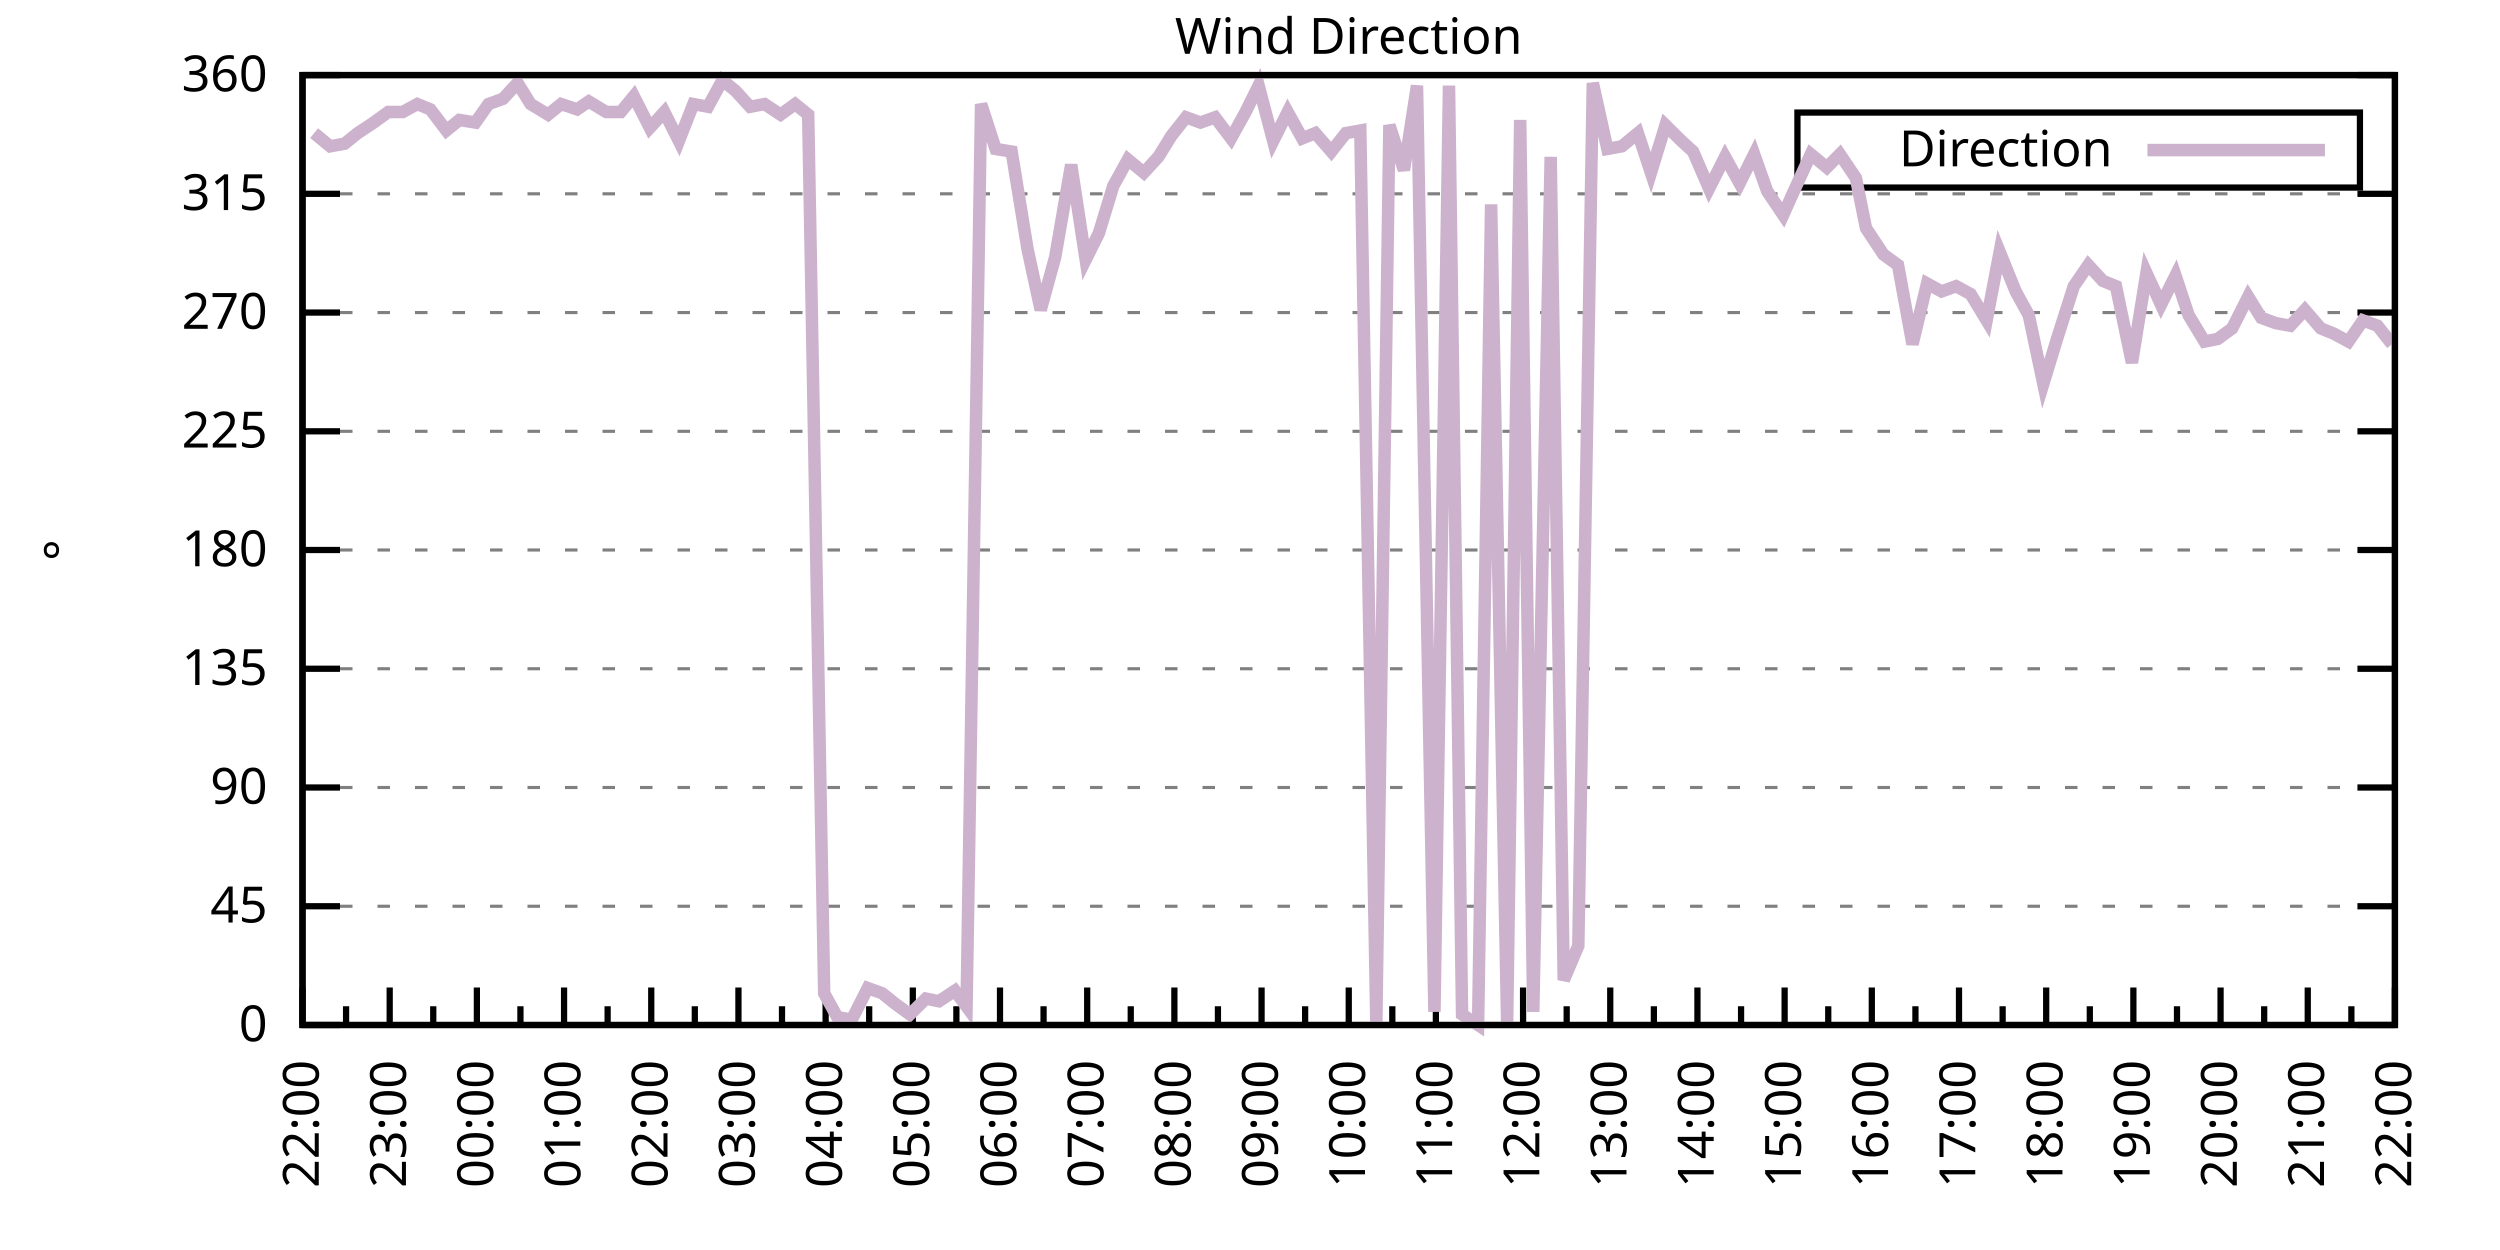
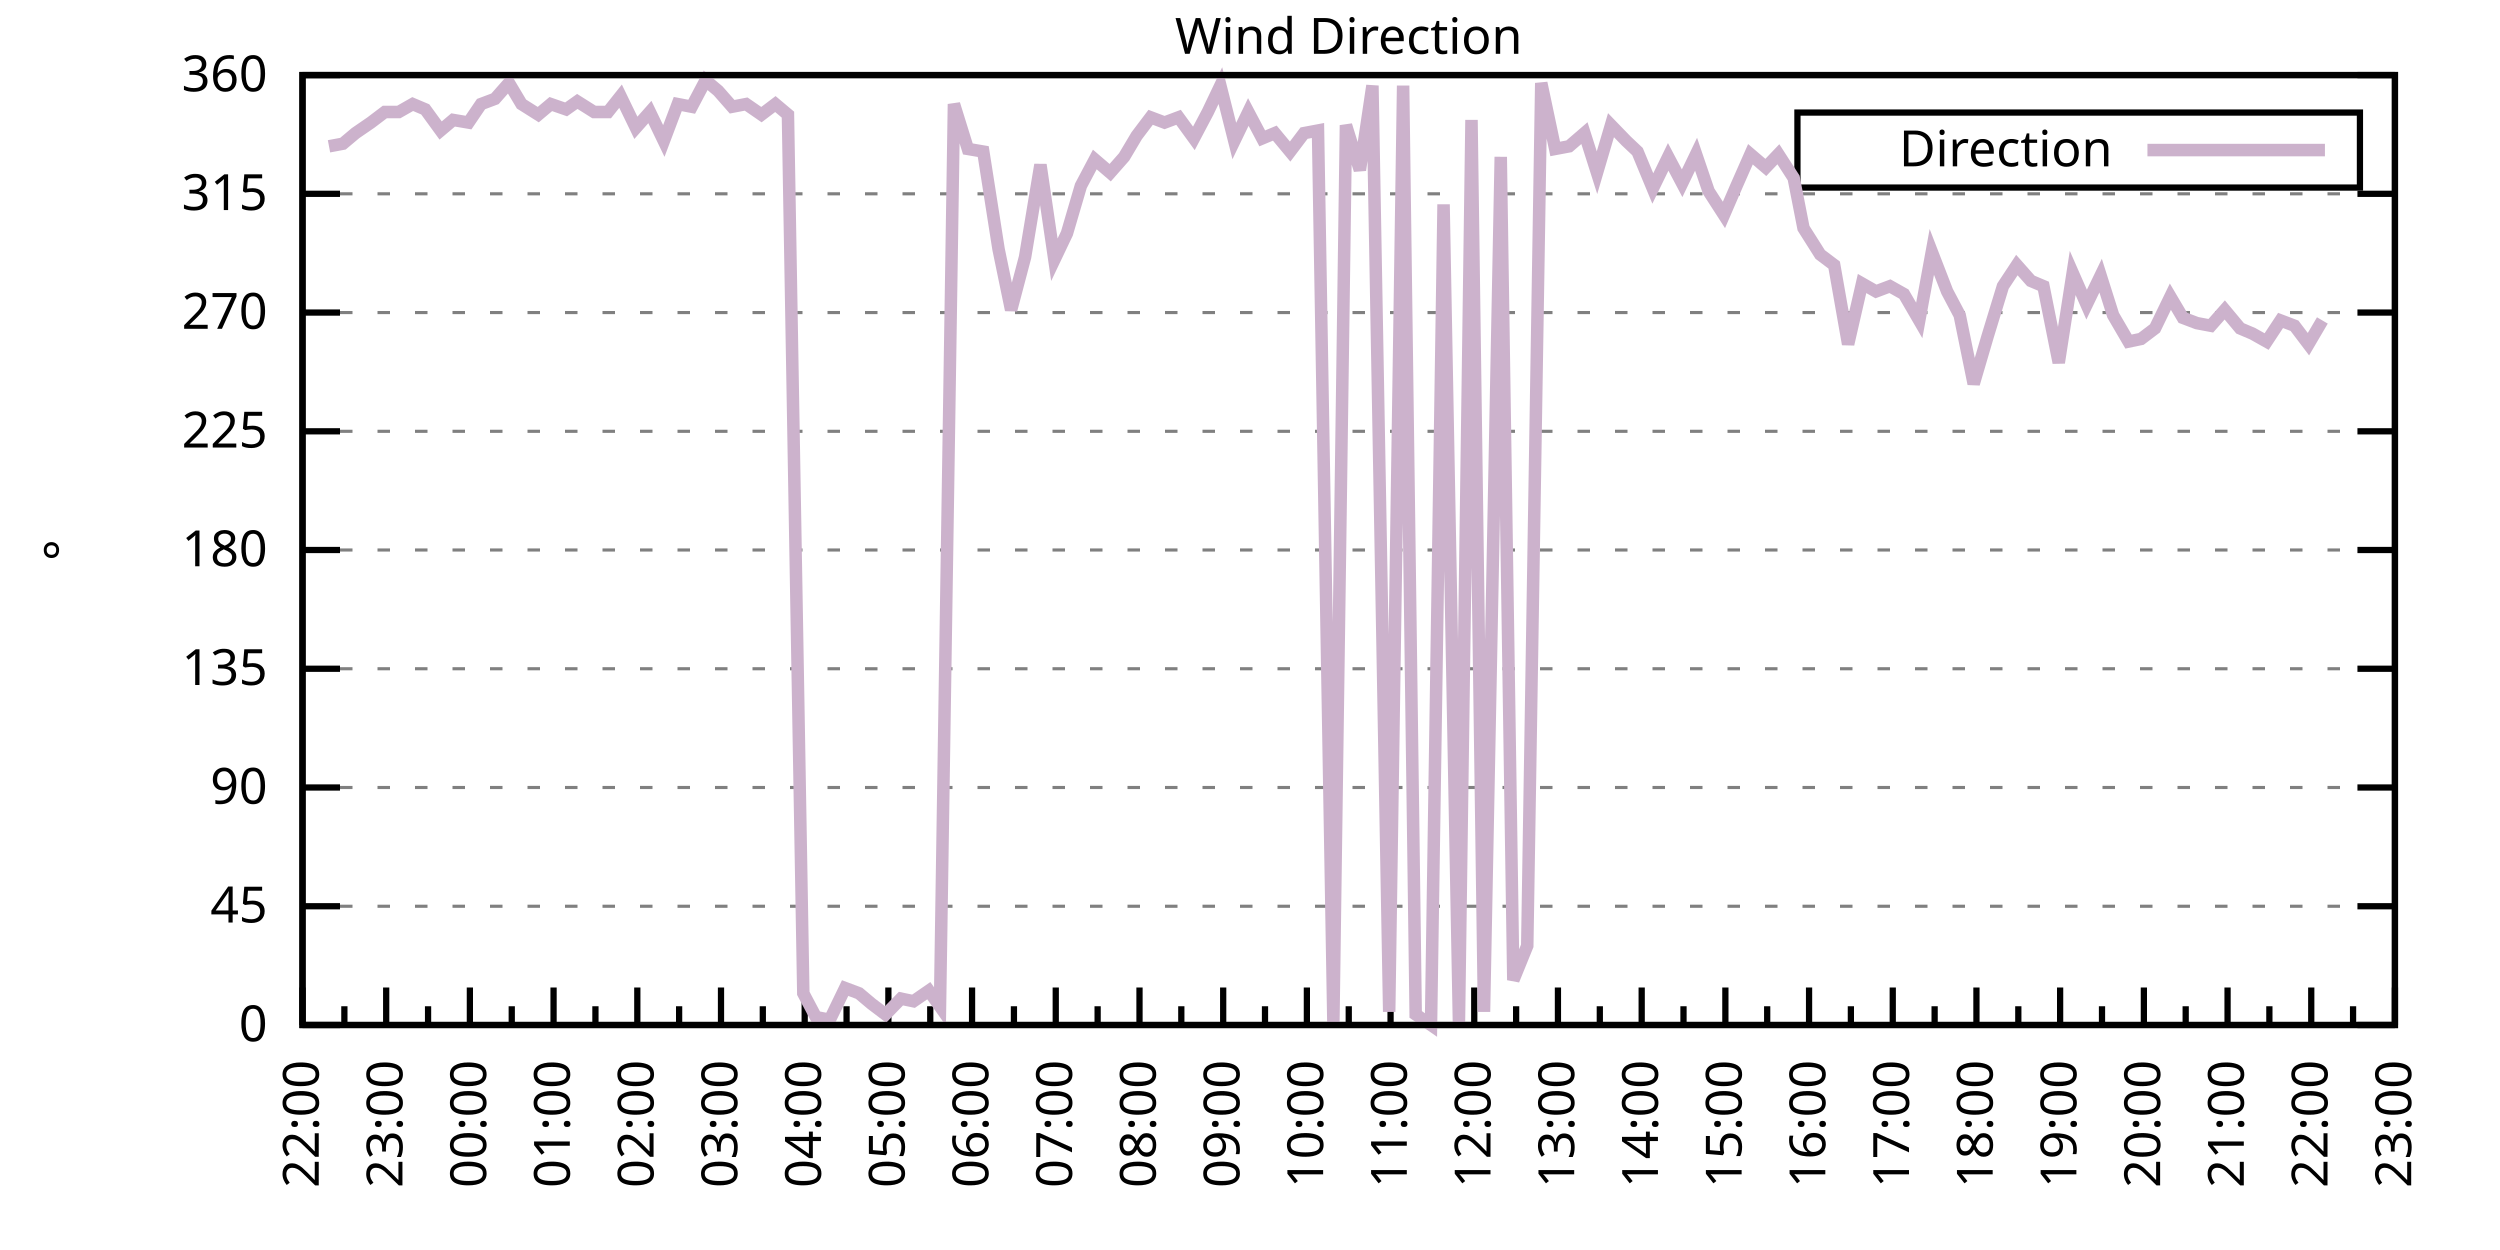
<svg xmlns="http://www.w3.org/2000/svg" xmlns:xlink="http://www.w3.org/1999/xlink" width="400" height="200" viewBox="0 0 400 200">
  <g id="gnuplot_canvas">
    <rect x="0" y="0" width="400" height="200" fill="none" />
    <defs>
      <circle id="gpDot" r="0.5" stroke-width="0.5" stroke="currentColor" />
      <path id="gpPt0" stroke-width="0.333" stroke="currentColor" d="M-1,0 h2 M0,-1 v2" />
      <path id="gpPt1" stroke-width="0.333" stroke="currentColor" d="M-1,-1 L1,1 M1,-1 L-1,1" />
      <path id="gpPt2" stroke-width="0.333" stroke="currentColor" d="M-1,0 L1,0 M0,-1 L0,1 M-1,-1 L1,1 M-1,1 L1,-1" />
      <rect id="gpPt3" stroke-width="0.333" stroke="currentColor" x="-1" y="-1" width="2" height="2" />
      <rect id="gpPt4" stroke-width="0.333" stroke="currentColor" fill="currentColor" x="-1" y="-1" width="2" height="2" />
      <circle id="gpPt5" stroke-width="0.333" stroke="currentColor" cx="0" cy="0" r="1" />
      <use xlink:href="#gpPt5" id="gpPt6" fill="currentColor" stroke="none" />
      <path id="gpPt7" stroke-width="0.333" stroke="currentColor" d="M0,-1.33 L-1.33,0.67 L1.33,0.67 z" />
      <use xlink:href="#gpPt7" id="gpPt8" fill="currentColor" stroke="none" />
      <use xlink:href="#gpPt7" id="gpPt9" stroke="currentColor" transform="rotate(180)" />
      <use xlink:href="#gpPt9" id="gpPt10" fill="currentColor" stroke="none" />
      <use xlink:href="#gpPt3" id="gpPt11" stroke="currentColor" transform="rotate(45)" />
      <use xlink:href="#gpPt11" id="gpPt12" fill="currentColor" stroke="none" />
      <path id="gpPt13" stroke-width="0.333" stroke="currentColor" d="M0,1.330 L1.265,0.411 L0.782,-1.067 L-0.782,-1.076 L-1.265,0.411 z" />
      <use xlink:href="#gpPt13" id="gpPt14" fill="currentColor" stroke="none" />
      <filter id="textbox" filterUnits="objectBoundingBox" x="0" y="0" height="1" width="1">
        <feFlood flood-color="white" flood-opacity="1" result="bgnd" />
        <feComposite in="SourceGraphic" in2="bgnd" operator="atop" />
      </filter>
      <filter id="greybox" filterUnits="objectBoundingBox" x="0" y="0" height="1" width="1">
        <feFlood flood-color="lightgrey" flood-opacity="1" result="grey" />
        <feComposite in="SourceGraphic" in2="grey" operator="atop" />
      </filter>
    </defs>
    <g fill="none" color="white" stroke="currentColor" stroke-width="1.00" stroke-linecap="butt" stroke-linejoin="miter">
</g>
    <g fill="none" color="black" stroke="currentColor" stroke-width="1.00" stroke-linecap="butt" stroke-linejoin="miter">
      <g stroke="none" shape-rendering="crispEdges">
        <polygon fill="rgb(255, 255, 255)" points="48.40,164.00 383.18,164.00 383.18,12.02 48.40,12.02 " />
      </g>
    </g>
    <g fill="none" color="black" stroke="currentColor" stroke-width="1.00" stroke-linecap="butt" stroke-linejoin="miter">
</g>
    <g fill="none" color="black" stroke="black" stroke-width="0.50" stroke-linecap="butt" stroke-linejoin="miter">
</g>
    <g fill="none" color="gray" stroke="currentColor" stroke-width="0.50" stroke-linecap="butt" stroke-linejoin="miter">
      <path stroke="gray" stroke-dasharray="2,4" class="gridline" d="M48.40,164.00 L383.19,164.00  " />
    </g>
    <g fill="none" color="gray" stroke="gray" stroke-width="1.00" stroke-linecap="butt" stroke-linejoin="miter">
</g>
    <g fill="none" color="black" stroke="currentColor" stroke-width="1.00" stroke-linecap="butt" stroke-linejoin="miter">
      <path stroke="black" d="M48.40,164.00 L54.40,164.00 M383.19,164.00 L377.19,164.00  " />
      <g transform="translate(42.80,166.60)" stroke="none" fill="black" font-family="Sans" font-size="8.00" text-anchor="end">
        <text>
          <tspan font-family="Sans"> 0</tspan>
        </text>
      </g>
    </g>
    <g fill="none" color="black" stroke="currentColor" stroke-width="1.00" stroke-linecap="butt" stroke-linejoin="miter">
</g>
    <g fill="none" color="black" stroke="black" stroke-width="0.50" stroke-linecap="butt" stroke-linejoin="miter">
</g>
    <g fill="none" color="gray" stroke="currentColor" stroke-width="0.50" stroke-linecap="butt" stroke-linejoin="miter">
      <path stroke="gray" stroke-dasharray="2,4" class="gridline" d="M48.40,145.00 L383.19,145.00  " />
    </g>
    <g fill="none" color="gray" stroke="gray" stroke-width="1.00" stroke-linecap="butt" stroke-linejoin="miter">
</g>
    <g fill="none" color="black" stroke="currentColor" stroke-width="1.00" stroke-linecap="butt" stroke-linejoin="miter">
      <path stroke="black" d="M48.40,145.00 L54.40,145.00 M383.19,145.00 L377.19,145.00  " />
      <g transform="translate(42.80,147.60)" stroke="none" fill="black" font-family="Sans" font-size="8.00" text-anchor="end">
        <text>
          <tspan font-family="Sans"> 45</tspan>
        </text>
      </g>
    </g>
    <g fill="none" color="black" stroke="currentColor" stroke-width="1.00" stroke-linecap="butt" stroke-linejoin="miter">
</g>
    <g fill="none" color="black" stroke="black" stroke-width="0.50" stroke-linecap="butt" stroke-linejoin="miter">
</g>
    <g fill="none" color="gray" stroke="currentColor" stroke-width="0.50" stroke-linecap="butt" stroke-linejoin="miter">
      <path stroke="gray" stroke-dasharray="2,4" class="gridline" d="M48.40,126.00 L383.19,126.00  " />
    </g>
    <g fill="none" color="gray" stroke="gray" stroke-width="1.00" stroke-linecap="butt" stroke-linejoin="miter">
</g>
    <g fill="none" color="black" stroke="currentColor" stroke-width="1.00" stroke-linecap="butt" stroke-linejoin="miter">
      <path stroke="black" d="M48.40,126.00 L54.40,126.00 M383.19,126.00 L377.19,126.00  " />
      <g transform="translate(42.80,128.60)" stroke="none" fill="black" font-family="Sans" font-size="8.00" text-anchor="end">
        <text>
          <tspan font-family="Sans"> 90</tspan>
        </text>
      </g>
    </g>
    <g fill="none" color="black" stroke="currentColor" stroke-width="1.00" stroke-linecap="butt" stroke-linejoin="miter">
</g>
    <g fill="none" color="black" stroke="black" stroke-width="0.50" stroke-linecap="butt" stroke-linejoin="miter">
</g>
    <g fill="none" color="gray" stroke="currentColor" stroke-width="0.50" stroke-linecap="butt" stroke-linejoin="miter">
      <path stroke="gray" stroke-dasharray="2,4" class="gridline" d="M48.40,107.00 L383.19,107.00  " />
    </g>
    <g fill="none" color="gray" stroke="gray" stroke-width="1.00" stroke-linecap="butt" stroke-linejoin="miter">
</g>
    <g fill="none" color="black" stroke="currentColor" stroke-width="1.00" stroke-linecap="butt" stroke-linejoin="miter">
      <path stroke="black" d="M48.40,107.00 L54.40,107.00 M383.19,107.00 L377.19,107.00  " />
      <g transform="translate(42.80,109.60)" stroke="none" fill="black" font-family="Sans" font-size="8.00" text-anchor="end">
        <text>
          <tspan font-family="Sans"> 135</tspan>
        </text>
      </g>
    </g>
    <g fill="none" color="black" stroke="currentColor" stroke-width="1.00" stroke-linecap="butt" stroke-linejoin="miter">
</g>
    <g fill="none" color="black" stroke="black" stroke-width="0.50" stroke-linecap="butt" stroke-linejoin="miter">
</g>
    <g fill="none" color="gray" stroke="currentColor" stroke-width="0.50" stroke-linecap="butt" stroke-linejoin="miter">
      <path stroke="gray" stroke-dasharray="2,4" class="gridline" d="M48.40,88.00 L383.19,88.00  " />
    </g>
    <g fill="none" color="gray" stroke="gray" stroke-width="1.00" stroke-linecap="butt" stroke-linejoin="miter">
</g>
    <g fill="none" color="black" stroke="currentColor" stroke-width="1.00" stroke-linecap="butt" stroke-linejoin="miter">
      <path stroke="black" d="M48.40,88.00 L54.40,88.00 M383.19,88.00 L377.19,88.00  " />
      <g transform="translate(42.80,90.60)" stroke="none" fill="black" font-family="Sans" font-size="8.00" text-anchor="end">
        <text>
          <tspan font-family="Sans"> 180</tspan>
        </text>
      </g>
    </g>
    <g fill="none" color="black" stroke="currentColor" stroke-width="1.00" stroke-linecap="butt" stroke-linejoin="miter">
</g>
    <g fill="none" color="black" stroke="black" stroke-width="0.50" stroke-linecap="butt" stroke-linejoin="miter">
</g>
    <g fill="none" color="gray" stroke="currentColor" stroke-width="0.50" stroke-linecap="butt" stroke-linejoin="miter">
      <path stroke="gray" stroke-dasharray="2,4" class="gridline" d="M48.40,69.01 L383.19,69.01  " />
    </g>
    <g fill="none" color="gray" stroke="gray" stroke-width="1.00" stroke-linecap="butt" stroke-linejoin="miter">
</g>
    <g fill="none" color="black" stroke="currentColor" stroke-width="1.00" stroke-linecap="butt" stroke-linejoin="miter">
      <path stroke="black" d="M48.40,69.01 L54.40,69.01 M383.19,69.01 L377.19,69.01  " />
      <g transform="translate(42.80,71.61)" stroke="none" fill="black" font-family="Sans" font-size="8.00" text-anchor="end">
        <text>
          <tspan font-family="Sans"> 225</tspan>
        </text>
      </g>
    </g>
    <g fill="none" color="black" stroke="currentColor" stroke-width="1.00" stroke-linecap="butt" stroke-linejoin="miter">
</g>
    <g fill="none" color="black" stroke="black" stroke-width="0.50" stroke-linecap="butt" stroke-linejoin="miter">
</g>
    <g fill="none" color="gray" stroke="currentColor" stroke-width="0.50" stroke-linecap="butt" stroke-linejoin="miter">
      <path stroke="gray" stroke-dasharray="2,4" class="gridline" d="M48.40,50.01 L383.19,50.01  " />
    </g>
    <g fill="none" color="gray" stroke="gray" stroke-width="1.00" stroke-linecap="butt" stroke-linejoin="miter">
</g>
    <g fill="none" color="black" stroke="currentColor" stroke-width="1.00" stroke-linecap="butt" stroke-linejoin="miter">
      <path stroke="black" d="M48.40,50.01 L54.40,50.01 M383.19,50.01 L377.19,50.01  " />
      <g transform="translate(42.80,52.61)" stroke="none" fill="black" font-family="Sans" font-size="8.00" text-anchor="end">
        <text>
          <tspan font-family="Sans"> 270</tspan>
        </text>
      </g>
    </g>
    <g fill="none" color="black" stroke="currentColor" stroke-width="1.00" stroke-linecap="butt" stroke-linejoin="miter">
</g>
    <g fill="none" color="black" stroke="black" stroke-width="0.50" stroke-linecap="butt" stroke-linejoin="miter">
</g>
    <g fill="none" color="gray" stroke="currentColor" stroke-width="0.50" stroke-linecap="butt" stroke-linejoin="miter">
      <path stroke="gray" stroke-dasharray="2,4" class="gridline" d="M48.40,31.01 L383.19,31.01  " />
    </g>
    <g fill="none" color="gray" stroke="gray" stroke-width="1.00" stroke-linecap="butt" stroke-linejoin="miter">
</g>
    <g fill="none" color="black" stroke="currentColor" stroke-width="1.00" stroke-linecap="butt" stroke-linejoin="miter">
      <path stroke="black" d="M48.40,31.01 L54.40,31.01 M383.19,31.01 L377.19,31.01  " />
      <g transform="translate(42.80,33.61)" stroke="none" fill="black" font-family="Sans" font-size="8.00" text-anchor="end">
        <text>
          <tspan font-family="Sans"> 315</tspan>
        </text>
      </g>
    </g>
    <g fill="none" color="black" stroke="currentColor" stroke-width="1.00" stroke-linecap="butt" stroke-linejoin="miter">
</g>
    <g fill="none" color="black" stroke="black" stroke-width="0.50" stroke-linecap="butt" stroke-linejoin="miter">
</g>
    <g fill="none" color="gray" stroke="currentColor" stroke-width="0.50" stroke-linecap="butt" stroke-linejoin="miter">
      <path stroke="gray" stroke-dasharray="2,4" class="gridline" d="M48.40,12.01 L383.19,12.01  " />
    </g>
    <g fill="none" color="gray" stroke="gray" stroke-width="1.00" stroke-linecap="butt" stroke-linejoin="miter">
</g>
    <g fill="none" color="black" stroke="currentColor" stroke-width="1.00" stroke-linecap="butt" stroke-linejoin="miter">
      <path stroke="black" d="M48.40,12.01 L54.40,12.01 M383.19,12.01 L377.19,12.01  " />
      <g transform="translate(42.80,14.61)" stroke="none" fill="black" font-family="Sans" font-size="8.00" text-anchor="end">
        <text>
          <tspan font-family="Sans"> 360</tspan>
        </text>
      </g>
    </g>
    <g fill="none" color="black" stroke="currentColor" stroke-width="1.00" stroke-linecap="butt" stroke-linejoin="miter">
      <path stroke="black" d="M48.40,164.00 L48.40,158.00  " />
      <g transform="translate(51.00,169.60) rotate(270)" stroke="none" fill="black" font-family="Sans" font-size="8.00" text-anchor="end">
        <text>
          <tspan font-family="Sans">22:00</tspan>
        </text>
      </g>
    </g>
    <g fill="none" color="black" stroke="currentColor" stroke-width="1.00" stroke-linecap="butt" stroke-linejoin="miter">
-       <path stroke="black" d="M55.37,164.00 L55.37,161.00 M62.35,164.00 L62.35,158.00  " />
-       <g transform="translate(64.95,169.60) rotate(270)" stroke="none" fill="black" font-family="Sans" font-size="8.00" text-anchor="end">
+       <path stroke="black" d="M55.10,164.00 L55.10,161.00 M61.79,164.00 L61.79,158.00  " />
+       <g transform="translate(64.39,169.60) rotate(270)" stroke="none" fill="black" font-family="Sans" font-size="8.00" text-anchor="end">
        <text>
          <tspan font-family="Sans">23:00</tspan>
        </text>
      </g>
    </g>
    <g fill="none" color="black" stroke="currentColor" stroke-width="1.00" stroke-linecap="butt" stroke-linejoin="miter">
-       <path stroke="black" d="M69.32,164.00 L69.32,161.00 M76.30,164.00 L76.30,158.00  " />
-       <g transform="translate(78.90,169.60) rotate(270)" stroke="none" fill="black" font-family="Sans" font-size="8.00" text-anchor="end">
+       <path stroke="black" d="M68.49,164.00 L68.49,161.00 M75.18,164.00 L75.18,158.00  " />
+       <g transform="translate(77.78,169.60) rotate(270)" stroke="none" fill="black" font-family="Sans" font-size="8.00" text-anchor="end">
        <text>
          <tspan font-family="Sans">00:00</tspan>
        </text>
      </g>
    </g>
    <g fill="none" color="black" stroke="currentColor" stroke-width="1.00" stroke-linecap="butt" stroke-linejoin="miter">
-       <path stroke="black" d="M83.27,164.00 L83.27,161.00 M90.25,164.00 L90.25,158.00  " />
-       <g transform="translate(92.85,169.60) rotate(270)" stroke="none" fill="black" font-family="Sans" font-size="8.00" text-anchor="end">
+       <path stroke="black" d="M81.88,164.00 L81.88,161.00 M88.57,164.00 L88.57,158.00  " />
+       <g transform="translate(91.17,169.60) rotate(270)" stroke="none" fill="black" font-family="Sans" font-size="8.00" text-anchor="end">
        <text>
          <tspan font-family="Sans">01:00</tspan>
        </text>
      </g>
    </g>
    <g fill="none" color="black" stroke="currentColor" stroke-width="1.00" stroke-linecap="butt" stroke-linejoin="miter">
-       <path stroke="black" d="M97.22,164.00 L97.22,161.00 M104.20,164.00 L104.20,158.00  " />
-       <g transform="translate(106.80,169.60) rotate(270)" stroke="none" fill="black" font-family="Sans" font-size="8.00" text-anchor="end">
+       <path stroke="black" d="M95.27,164.00 L95.27,161.00 M101.97,164.00 L101.97,158.00  " />
+       <g transform="translate(104.57,169.60) rotate(270)" stroke="none" fill="black" font-family="Sans" font-size="8.00" text-anchor="end">
        <text>
          <tspan font-family="Sans">02:00</tspan>
        </text>
      </g>
    </g>
    <g fill="none" color="black" stroke="currentColor" stroke-width="1.00" stroke-linecap="butt" stroke-linejoin="miter">
-       <path stroke="black" d="M111.17,164.00 L111.17,161.00 M118.15,164.00 L118.15,158.00  " />
-       <g transform="translate(120.75,169.60) rotate(270)" stroke="none" fill="black" font-family="Sans" font-size="8.00" text-anchor="end">
+       <path stroke="black" d="M108.66,164.00 L108.66,161.00 M115.36,164.00 L115.36,158.00  " />
+       <g transform="translate(117.96,169.60) rotate(270)" stroke="none" fill="black" font-family="Sans" font-size="8.00" text-anchor="end">
        <text>
          <tspan font-family="Sans">03:00</tspan>
        </text>
      </g>
    </g>
    <g fill="none" color="black" stroke="currentColor" stroke-width="1.00" stroke-linecap="butt" stroke-linejoin="miter">
-       <path stroke="black" d="M125.12,164.00 L125.12,161.00 M132.10,164.00 L132.10,158.00  " />
-       <g transform="translate(134.70,169.60) rotate(270)" stroke="none" fill="black" font-family="Sans" font-size="8.00" text-anchor="end">
+       <path stroke="black" d="M122.05,164.00 L122.05,161.00 M128.75,164.00 L128.75,158.00  " />
+       <g transform="translate(131.35,169.60) rotate(270)" stroke="none" fill="black" font-family="Sans" font-size="8.00" text-anchor="end">
        <text>
          <tspan font-family="Sans">04:00</tspan>
        </text>
      </g>
    </g>
    <g fill="none" color="black" stroke="currentColor" stroke-width="1.00" stroke-linecap="butt" stroke-linejoin="miter">
-       <path stroke="black" d="M139.07,164.00 L139.07,161.00 M146.05,164.00 L146.05,158.00  " />
-       <g transform="translate(148.65,169.60) rotate(270)" stroke="none" fill="black" font-family="Sans" font-size="8.00" text-anchor="end">
+       <path stroke="black" d="M135.45,164.00 L135.45,161.00 M142.14,164.00 L142.14,158.00  " />
+       <g transform="translate(144.74,169.60) rotate(270)" stroke="none" fill="black" font-family="Sans" font-size="8.00" text-anchor="end">
        <text>
          <tspan font-family="Sans">05:00</tspan>
        </text>
      </g>
    </g>
    <g fill="none" color="black" stroke="currentColor" stroke-width="1.00" stroke-linecap="butt" stroke-linejoin="miter">
-       <path stroke="black" d="M153.02,164.00 L153.02,161.00 M160.00,164.00 L160.00,158.00  " />
-       <g transform="translate(162.60,169.60) rotate(270)" stroke="none" fill="black" font-family="Sans" font-size="8.00" text-anchor="end">
+       <path stroke="black" d="M148.84,164.00 L148.84,161.00 M155.53,164.00 L155.53,158.00  " />
+       <g transform="translate(158.13,169.60) rotate(270)" stroke="none" fill="black" font-family="Sans" font-size="8.00" text-anchor="end">
        <text>
          <tspan font-family="Sans">06:00</tspan>
        </text>
      </g>
    </g>
    <g fill="none" color="black" stroke="currentColor" stroke-width="1.00" stroke-linecap="butt" stroke-linejoin="miter">
-       <path stroke="black" d="M166.97,164.00 L166.97,161.00 M173.95,164.00 L173.95,158.00  " />
-       <g transform="translate(176.55,169.60) rotate(270)" stroke="none" fill="black" font-family="Sans" font-size="8.00" text-anchor="end">
+       <path stroke="black" d="M162.23,164.00 L162.23,161.00 M168.92,164.00 L168.92,158.00  " />
+       <g transform="translate(171.52,169.60) rotate(270)" stroke="none" fill="black" font-family="Sans" font-size="8.00" text-anchor="end">
        <text>
          <tspan font-family="Sans">07:00</tspan>
        </text>
      </g>
    </g>
    <g fill="none" color="black" stroke="currentColor" stroke-width="1.00" stroke-linecap="butt" stroke-linejoin="miter">
-       <path stroke="black" d="M180.92,164.00 L180.92,161.00 M187.90,164.00 L187.90,158.00  " />
-       <g transform="translate(190.50,169.60) rotate(270)" stroke="none" fill="black" font-family="Sans" font-size="8.00" text-anchor="end">
+       <path stroke="black" d="M175.62,164.00 L175.62,161.00 M182.32,164.00 L182.32,158.00  " />
+       <g transform="translate(184.92,169.60) rotate(270)" stroke="none" fill="black" font-family="Sans" font-size="8.00" text-anchor="end">
        <text>
          <tspan font-family="Sans">08:00</tspan>
        </text>
      </g>
    </g>
    <g fill="none" color="black" stroke="currentColor" stroke-width="1.00" stroke-linecap="butt" stroke-linejoin="miter">
-       <path stroke="black" d="M194.87,164.00 L194.87,161.00 M201.85,164.00 L201.85,158.00  " />
-       <g transform="translate(204.45,169.60) rotate(270)" stroke="none" fill="black" font-family="Sans" font-size="8.00" text-anchor="end">
+       <path stroke="black" d="M189.01,164.00 L189.01,161.00 M195.71,164.00 L195.71,158.00  " />
+       <g transform="translate(198.31,169.60) rotate(270)" stroke="none" fill="black" font-family="Sans" font-size="8.00" text-anchor="end">
        <text>
          <tspan font-family="Sans">09:00</tspan>
        </text>
      </g>
    </g>
    <g fill="none" color="black" stroke="currentColor" stroke-width="1.00" stroke-linecap="butt" stroke-linejoin="miter">
-       <path stroke="black" d="M208.82,164.00 L208.82,161.00 M215.80,164.00 L215.80,158.00  " />
-       <g transform="translate(218.40,169.60) rotate(270)" stroke="none" fill="black" font-family="Sans" font-size="8.00" text-anchor="end">
+       <path stroke="black" d="M202.40,164.00 L202.40,161.00 M209.10,164.00 L209.10,158.00  " />
+       <g transform="translate(211.70,169.60) rotate(270)" stroke="none" fill="black" font-family="Sans" font-size="8.00" text-anchor="end">
        <text>
          <tspan font-family="Sans">10:00</tspan>
        </text>
      </g>
    </g>
    <g fill="none" color="black" stroke="currentColor" stroke-width="1.00" stroke-linecap="butt" stroke-linejoin="miter">
-       <path stroke="black" d="M222.77,164.00 L222.77,161.00 M229.74,164.00 L229.74,158.00  " />
-       <g transform="translate(232.34,169.60) rotate(270)" stroke="none" fill="black" font-family="Sans" font-size="8.00" text-anchor="end">
+       <path stroke="black" d="M215.80,164.00 L215.80,161.00 M222.49,164.00 L222.49,158.00  " />
+       <g transform="translate(225.09,169.60) rotate(270)" stroke="none" fill="black" font-family="Sans" font-size="8.00" text-anchor="end">
        <text>
          <tspan font-family="Sans">11:00</tspan>
        </text>
      </g>
    </g>
    <g fill="none" color="black" stroke="currentColor" stroke-width="1.00" stroke-linecap="butt" stroke-linejoin="miter">
-       <path stroke="black" d="M236.72,164.00 L236.72,161.00 M243.69,164.00 L243.69,158.00  " />
-       <g transform="translate(246.29,169.60) rotate(270)" stroke="none" fill="black" font-family="Sans" font-size="8.00" text-anchor="end">
+       <path stroke="black" d="M229.19,164.00 L229.19,161.00 M235.88,164.00 L235.88,158.00  " />
+       <g transform="translate(238.48,169.60) rotate(270)" stroke="none" fill="black" font-family="Sans" font-size="8.00" text-anchor="end">
        <text>
          <tspan font-family="Sans">12:00</tspan>
        </text>
      </g>
    </g>
    <g fill="none" color="black" stroke="currentColor" stroke-width="1.00" stroke-linecap="butt" stroke-linejoin="miter">
-       <path stroke="black" d="M250.67,164.00 L250.67,161.00 M257.64,164.00 L257.64,158.00  " />
-       <g transform="translate(260.24,169.60) rotate(270)" stroke="none" fill="black" font-family="Sans" font-size="8.00" text-anchor="end">
+       <path stroke="black" d="M242.58,164.00 L242.58,161.00 M249.27,164.00 L249.27,158.00  " />
+       <g transform="translate(251.87,169.60) rotate(270)" stroke="none" fill="black" font-family="Sans" font-size="8.00" text-anchor="end">
        <text>
          <tspan font-family="Sans">13:00</tspan>
        </text>
      </g>
    </g>
    <g fill="none" color="black" stroke="currentColor" stroke-width="1.00" stroke-linecap="butt" stroke-linejoin="miter">
-       <path stroke="black" d="M264.62,164.00 L264.62,161.00 M271.59,164.00 L271.59,158.00  " />
-       <g transform="translate(274.19,169.60) rotate(270)" stroke="none" fill="black" font-family="Sans" font-size="8.00" text-anchor="end">
+       <path stroke="black" d="M255.97,164.00 L255.97,161.00 M262.67,164.00 L262.67,158.00  " />
+       <g transform="translate(265.27,169.60) rotate(270)" stroke="none" fill="black" font-family="Sans" font-size="8.00" text-anchor="end">
        <text>
          <tspan font-family="Sans">14:00</tspan>
        </text>
      </g>
    </g>
    <g fill="none" color="black" stroke="currentColor" stroke-width="1.00" stroke-linecap="butt" stroke-linejoin="miter">
-       <path stroke="black" d="M278.57,164.00 L278.57,161.00 M285.54,164.00 L285.54,158.00  " />
-       <g transform="translate(288.14,169.60) rotate(270)" stroke="none" fill="black" font-family="Sans" font-size="8.00" text-anchor="end">
+       <path stroke="black" d="M269.36,164.00 L269.36,161.00 M276.06,164.00 L276.06,158.00  " />
+       <g transform="translate(278.66,169.60) rotate(270)" stroke="none" fill="black" font-family="Sans" font-size="8.00" text-anchor="end">
        <text>
          <tspan font-family="Sans">15:00</tspan>
        </text>
      </g>
    </g>
    <g fill="none" color="black" stroke="currentColor" stroke-width="1.00" stroke-linecap="butt" stroke-linejoin="miter">
-       <path stroke="black" d="M292.52,164.00 L292.52,161.00 M299.49,164.00 L299.49,158.00  " />
-       <g transform="translate(302.09,169.60) rotate(270)" stroke="none" fill="black" font-family="Sans" font-size="8.00" text-anchor="end">
+       <path stroke="black" d="M282.75,164.00 L282.75,161.00 M289.45,164.00 L289.45,158.00  " />
+       <g transform="translate(292.05,169.60) rotate(270)" stroke="none" fill="black" font-family="Sans" font-size="8.00" text-anchor="end">
        <text>
          <tspan font-family="Sans">16:00</tspan>
        </text>
      </g>
    </g>
    <g fill="none" color="black" stroke="currentColor" stroke-width="1.00" stroke-linecap="butt" stroke-linejoin="miter">
-       <path stroke="black" d="M306.47,164.00 L306.47,161.00 M313.44,164.00 L313.44,158.00  " />
-       <g transform="translate(316.04,169.60) rotate(270)" stroke="none" fill="black" font-family="Sans" font-size="8.00" text-anchor="end">
+       <path stroke="black" d="M296.14,164.00 L296.14,161.00 M302.84,164.00 L302.84,158.00  " />
+       <g transform="translate(305.44,169.60) rotate(270)" stroke="none" fill="black" font-family="Sans" font-size="8.00" text-anchor="end">
        <text>
          <tspan font-family="Sans">17:00</tspan>
        </text>
      </g>
    </g>
    <g fill="none" color="black" stroke="currentColor" stroke-width="1.00" stroke-linecap="butt" stroke-linejoin="miter">
-       <path stroke="black" d="M320.42,164.00 L320.42,161.00 M327.39,164.00 L327.39,158.00  " />
-       <g transform="translate(329.99,169.60) rotate(270)" stroke="none" fill="black" font-family="Sans" font-size="8.00" text-anchor="end">
+       <path stroke="black" d="M309.54,164.00 L309.54,161.00 M316.23,164.00 L316.23,158.00  " />
+       <g transform="translate(318.83,169.60) rotate(270)" stroke="none" fill="black" font-family="Sans" font-size="8.00" text-anchor="end">
        <text>
          <tspan font-family="Sans">18:00</tspan>
        </text>
      </g>
    </g>
    <g fill="none" color="black" stroke="currentColor" stroke-width="1.00" stroke-linecap="butt" stroke-linejoin="miter">
-       <path stroke="black" d="M334.37,164.00 L334.37,161.00 M341.34,164.00 L341.34,158.00  " />
-       <g transform="translate(343.94,169.60) rotate(270)" stroke="none" fill="black" font-family="Sans" font-size="8.00" text-anchor="end">
+       <path stroke="black" d="M322.93,164.00 L322.93,161.00 M329.62,164.00 L329.62,158.00  " />
+       <g transform="translate(332.22,169.60) rotate(270)" stroke="none" fill="black" font-family="Sans" font-size="8.00" text-anchor="end">
        <text>
          <tspan font-family="Sans">19:00</tspan>
        </text>
      </g>
    </g>
    <g fill="none" color="black" stroke="currentColor" stroke-width="1.00" stroke-linecap="butt" stroke-linejoin="miter">
-       <path stroke="black" d="M348.32,164.00 L348.32,161.00 M355.29,164.00 L355.29,158.00  " />
-       <g transform="translate(357.89,169.60) rotate(270)" stroke="none" fill="black" font-family="Sans" font-size="8.00" text-anchor="end">
+       <path stroke="black" d="M336.32,164.00 L336.32,161.00 M343.02,164.00 L343.02,158.00  " />
+       <g transform="translate(345.62,169.60) rotate(270)" stroke="none" fill="black" font-family="Sans" font-size="8.00" text-anchor="end">
        <text>
          <tspan font-family="Sans">20:00</tspan>
        </text>
      </g>
    </g>
    <g fill="none" color="black" stroke="currentColor" stroke-width="1.00" stroke-linecap="butt" stroke-linejoin="miter">
-       <path stroke="black" d="M362.27,164.00 L362.27,161.00 M369.24,164.00 L369.24,158.00  " />
-       <g transform="translate(371.84,169.60) rotate(270)" stroke="none" fill="black" font-family="Sans" font-size="8.00" text-anchor="end">
+       <path stroke="black" d="M349.71,164.00 L349.71,161.00 M356.41,164.00 L356.41,158.00  " />
+       <g transform="translate(359.01,169.60) rotate(270)" stroke="none" fill="black" font-family="Sans" font-size="8.00" text-anchor="end">
        <text>
          <tspan font-family="Sans">21:00</tspan>
        </text>
      </g>
    </g>
    <g fill="none" color="black" stroke="currentColor" stroke-width="1.00" stroke-linecap="butt" stroke-linejoin="miter">
-       <path stroke="black" d="M376.22,164.00 L376.22,161.00 M383.19,164.00 L383.19,158.00  " />
+       <path stroke="black" d="M363.10,164.00 L363.10,161.00 M369.80,164.00 L369.80,158.00  " />
+       <g transform="translate(372.40,169.60) rotate(270)" stroke="none" fill="black" font-family="Sans" font-size="8.00" text-anchor="end">
+         <text>
+           <tspan font-family="Sans">22:00</tspan>
+         </text>
+       </g>
+     </g>
+     <g fill="none" color="black" stroke="currentColor" stroke-width="1.00" stroke-linecap="butt" stroke-linejoin="miter">
+       <path stroke="black" d="M376.49,164.00 L376.49,161.00 M383.19,164.00 L383.19,158.00  " />
      <g transform="translate(385.79,169.60) rotate(270)" stroke="none" fill="black" font-family="Sans" font-size="8.00" text-anchor="end">
        <text>
-           <tspan font-family="Sans">22:00</tspan>
+           <tspan font-family="Sans">23:00</tspan>
        </text>
      </g>
    </g>
    <g fill="none" color="black" stroke="currentColor" stroke-width="1.00" stroke-linecap="butt" stroke-linejoin="miter">
</g>
    <g fill="none" color="black" stroke="currentColor" stroke-width="1.00" stroke-linecap="butt" stroke-linejoin="miter">
      <path stroke="black" d="M48.40,12.01 L48.40,164.00 L383.19,164.00 L383.19,12.01 L48.40,12.01 Z  " />
    </g>
    <g fill="none" color="black" stroke="currentColor" stroke-width="1.00" stroke-linecap="butt" stroke-linejoin="miter">
      <g transform="translate(12.80,88.01) rotate(270)" stroke="none" fill="black" font-family="Sans" font-size="8.00" text-anchor="middle">
        <text>
          <tspan font-family="Sans">°</tspan>
        </text>
      </g>
    </g>
    <g fill="none" color="black" stroke="currentColor" stroke-width="1.00" stroke-linecap="butt" stroke-linejoin="miter">
</g>
    <g fill="none" color="black" stroke="currentColor" stroke-width="1.00" stroke-linecap="butt" stroke-linejoin="miter">
      <path stroke="black" d="M287.59,30.01 L287.59,18.01 L377.59,18.01 L377.59,30.01 L287.59,30.01 Z  " />
    </g>
    <g id="Wind_direction_plot_1">
      <g fill="none" color="white" stroke="black" stroke-width="2.00" stroke-linecap="butt" stroke-linejoin="miter">
</g>
      <g fill="none" color="black" stroke="currentColor" stroke-width="2.00" stroke-linecap="butt" stroke-linejoin="miter">
        <g transform="translate(337.99,26.61)" stroke="none" fill="black" font-family="Sans" font-size="8.00" text-anchor="end">
          <text>
            <tspan font-family="Sans">Direction</tspan>
          </text>
        </g>
      </g>
      <g fill="none" color="black" stroke="currentColor" stroke-width="2.00" stroke-linecap="butt" stroke-linejoin="miter">
-         <path stroke="rgb(204, 178, 204)" d="M343.59,24.01 L371.99,24.01 M50.26,21.30 L52.82,23.41 L55.14,22.99 L57.23,21.30 L59.79,19.61 L62.12,17.92   L64.44,17.92 L66.77,16.65 L68.86,17.50 L71.42,20.88 L73.51,19.19 L76.07,19.61 L78.16,16.65 L80.48,15.81   L82.81,13.28 L84.90,16.65 L87.69,18.34 L89.78,16.65 L92.34,17.50 L94.20,16.23 L96.99,17.92 L99.32,17.92   L101.41,15.39 L103.97,20.45 L106.29,17.92 L108.62,22.56 L110.94,16.65 L113.27,17.08 L115.59,12.85 L117.68,14.54   L120.01,17.08 L122.33,16.65 L124.89,18.34 L127.22,16.65 L129.31,18.34 L131.87,158.93 L133.96,162.73 L136.28,163.16   L138.84,158.09 L141.16,158.93 L143.26,160.62 L145.58,162.31 L148.14,159.78 L150.23,160.20 L152.79,158.51 L154.65,161.04   L156.97,16.65 L159.30,23.83 L161.86,24.25 L164.41,39.87 L166.51,49.59 L168.83,41.14 L171.39,26.36 L173.71,41.56   L175.81,37.34 L178.13,29.74 L180.46,25.52 L183.01,27.63 L185.34,25.10 L187.43,21.72 L189.76,18.77 L192.08,19.61   L194.41,18.77 L196.96,22.14 L199.29,17.92 L201.38,13.70 L203.71,22.56 L206.03,17.92 L208.36,22.14 L210.45,21.30   L213.01,24.25 L215.33,21.30 L217.65,20.88 L220.21,163.58 L222.30,20.03 L224.63,27.21 L226.72,13.70 L229.51,161.89   L231.84,13.70 L233.93,162.31 L236.49,164.00 L238.58,32.70 L241.14,163.58 L243.23,19.19 L245.32,161.89 L248.11,25.10   L250.20,156.82 L252.53,151.33 L254.85,13.28 L257.18,23.83 L259.50,23.41 L262.06,21.30 L264.15,27.63 L266.48,20.03   L269.04,22.56 L270.90,24.25 L273.45,30.16 L276.01,25.10 L278.34,29.32 L280.66,24.68 L282.75,30.59 L285.31,34.39   L287.40,29.74 L289.73,24.68 L292.29,26.79 L294.38,24.68 L296.94,28.48 L298.56,36.50 L301.35,40.72 L303.68,42.41   L306.00,55.07 L308.33,45.36 L310.65,46.63 L312.98,45.79 L315.30,47.05 L317.86,51.27 L319.95,40.30 L322.51,46.63   L324.60,50.43 L326.93,61.41 L329.25,53.81 L331.81,45.79 L334.13,42.41 L336.46,44.94 L338.55,45.79 L341.11,58.03   L343.43,43.67 L345.76,48.74 L348.08,44.10 L350.18,50.43 L352.73,54.65 L354.83,54.23 L357.15,52.54 L359.71,47.47   L361.80,50.85 L364.13,51.70 L366.45,52.12 L368.78,49.59 L371.33,52.54 L373.43,53.39 L375.75,54.65 L378.08,51.27   L380.40,52.12 L382.73,55.07  " />
+         <path stroke="rgb(204, 178, 204)" d="M343.59,24.01 L371.99,24.01 M52.64,23.41 L54.87,22.99 L56.88,21.30 L59.34,19.61 L61.57,17.92 L63.80,17.92   L66.03,16.65 L68.04,17.50 L70.50,20.88 L72.50,19.19 L74.96,19.61 L76.97,16.65 L79.20,15.81 L81.43,13.28   L83.44,16.65 L86.12,18.34 L88.13,16.65 L90.58,17.50 L92.37,16.23 L95.05,17.92 L97.28,17.92 L99.29,15.39   L101.74,20.45 L103.98,17.92 L106.21,22.56 L108.44,16.65 L110.67,17.08 L112.90,12.85 L114.91,14.54 L117.14,17.08   L119.38,16.65 L121.83,18.34 L124.06,16.65 L126.07,18.34 L128.53,158.93 L130.54,162.73 L132.77,163.16 L135.22,158.09   L137.45,158.93 L139.46,160.62 L141.69,162.31 L144.15,159.78 L146.16,160.20 L148.61,158.51 L150.40,161.04 L152.63,16.65   L154.86,23.83 L157.32,24.25 L159.77,39.87 L161.78,49.59 L164.01,41.14 L166.47,26.36 L168.70,41.56 L170.71,37.34   L172.94,29.74 L175.17,25.52 L177.63,27.63 L179.86,25.10 L181.87,21.72 L184.10,18.77 L186.33,19.61 L188.57,18.77   L191.02,22.14 L193.25,17.92 L195.26,13.70 L197.49,22.56 L199.73,17.92 L201.96,22.14 L203.97,21.30 L206.42,24.25   L208.65,21.30 L210.88,20.88 L213.34,163.58 L215.35,20.03 L217.58,27.21 L219.59,13.70 L222.27,161.89 L224.50,13.70   L226.51,162.31 L228.96,164.00 L230.97,32.70 L233.43,163.58 L235.44,19.19 L237.44,161.89 L240.12,25.10 L242.13,156.82   L244.36,151.33 L246.60,13.28 L248.83,23.83 L251.06,23.41 L253.51,21.30 L255.52,27.63 L257.76,20.03 L260.21,22.56   L262.00,24.25 L264.45,30.16 L266.91,25.10 L269.14,29.32 L271.37,24.68 L273.38,30.59 L275.83,34.39 L277.84,29.74   L280.07,24.68 L282.53,26.79 L284.54,24.68 L286.99,28.48 L288.56,36.50 L291.23,40.72 L293.47,42.41 L295.70,55.07   L297.93,45.36 L300.16,46.63 L302.39,45.79 L304.63,47.05 L307.08,51.27 L309.09,40.30 L311.54,46.63 L313.55,50.43   L315.79,61.41 L318.02,53.81 L320.47,45.79 L322.70,42.41 L324.94,44.94 L326.95,45.79 L329.40,58.03 L331.63,43.67   L333.86,48.74 L336.10,44.10 L338.10,50.43 L340.56,54.65 L342.57,54.23 L344.80,52.54 L347.26,47.47 L349.26,50.85   L351.50,51.70 L353.73,52.12 L355.96,49.59 L358.42,52.54 L360.42,53.39 L362.66,54.65 L364.89,51.27 L367.12,52.12   L369.35,55.07 L371.58,51.27  " />
      </g>
    </g>
    <g fill="none" color="black" stroke="currentColor" stroke-width="2.00" stroke-linecap="butt" stroke-linejoin="miter">
</g>
    <g fill="none" color="black" stroke="black" stroke-width="1.00" stroke-linecap="butt" stroke-linejoin="miter">
</g>
    <g fill="none" color="black" stroke="currentColor" stroke-width="1.00" stroke-linecap="butt" stroke-linejoin="miter">
      <path stroke="black" d="M48.40,12.01 L48.40,164.00 L383.19,164.00 L383.19,12.01 L48.40,12.01 Z  " />
    </g>
    <g fill="none" color="black" stroke="currentColor" stroke-width="1.00" stroke-linecap="butt" stroke-linejoin="miter">
      <g transform="translate(215.79,8.61)" stroke="none" fill="black" font-family="Sans" font-size="8.00" text-anchor="middle">
        <text>
          <tspan font-family="Sans">Wind Direction</tspan>
        </text>
      </g>
    </g>
    <g fill="none" color="black" stroke="currentColor" stroke-width="1.00" stroke-linecap="butt" stroke-linejoin="miter">
</g>
  </g>
</svg>
